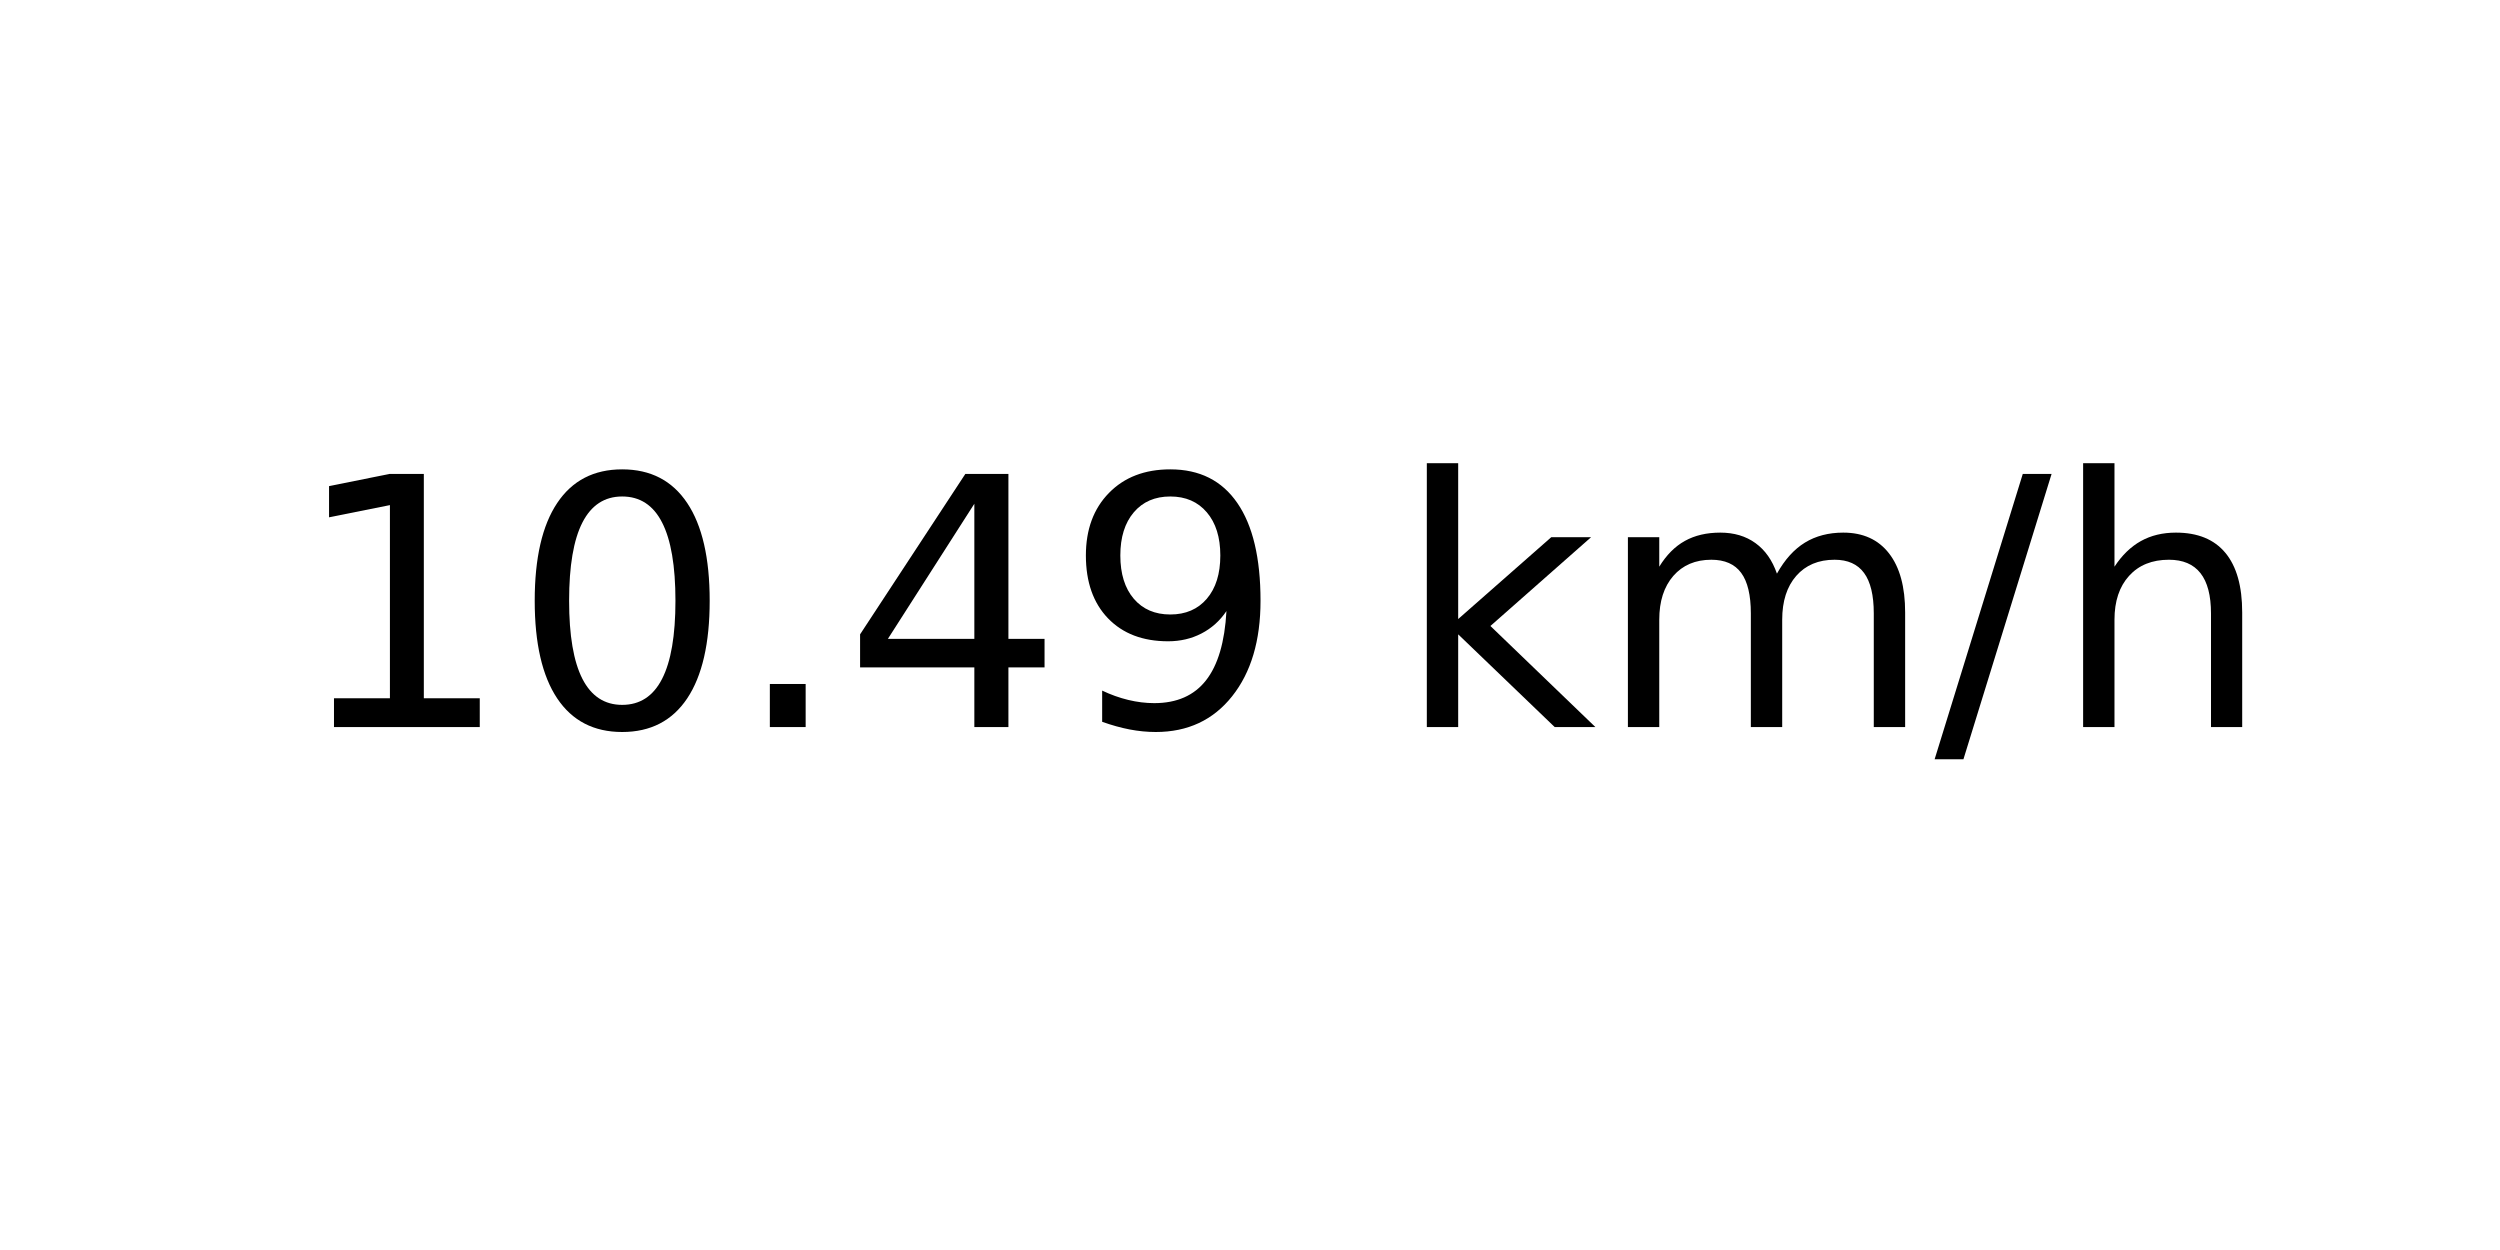
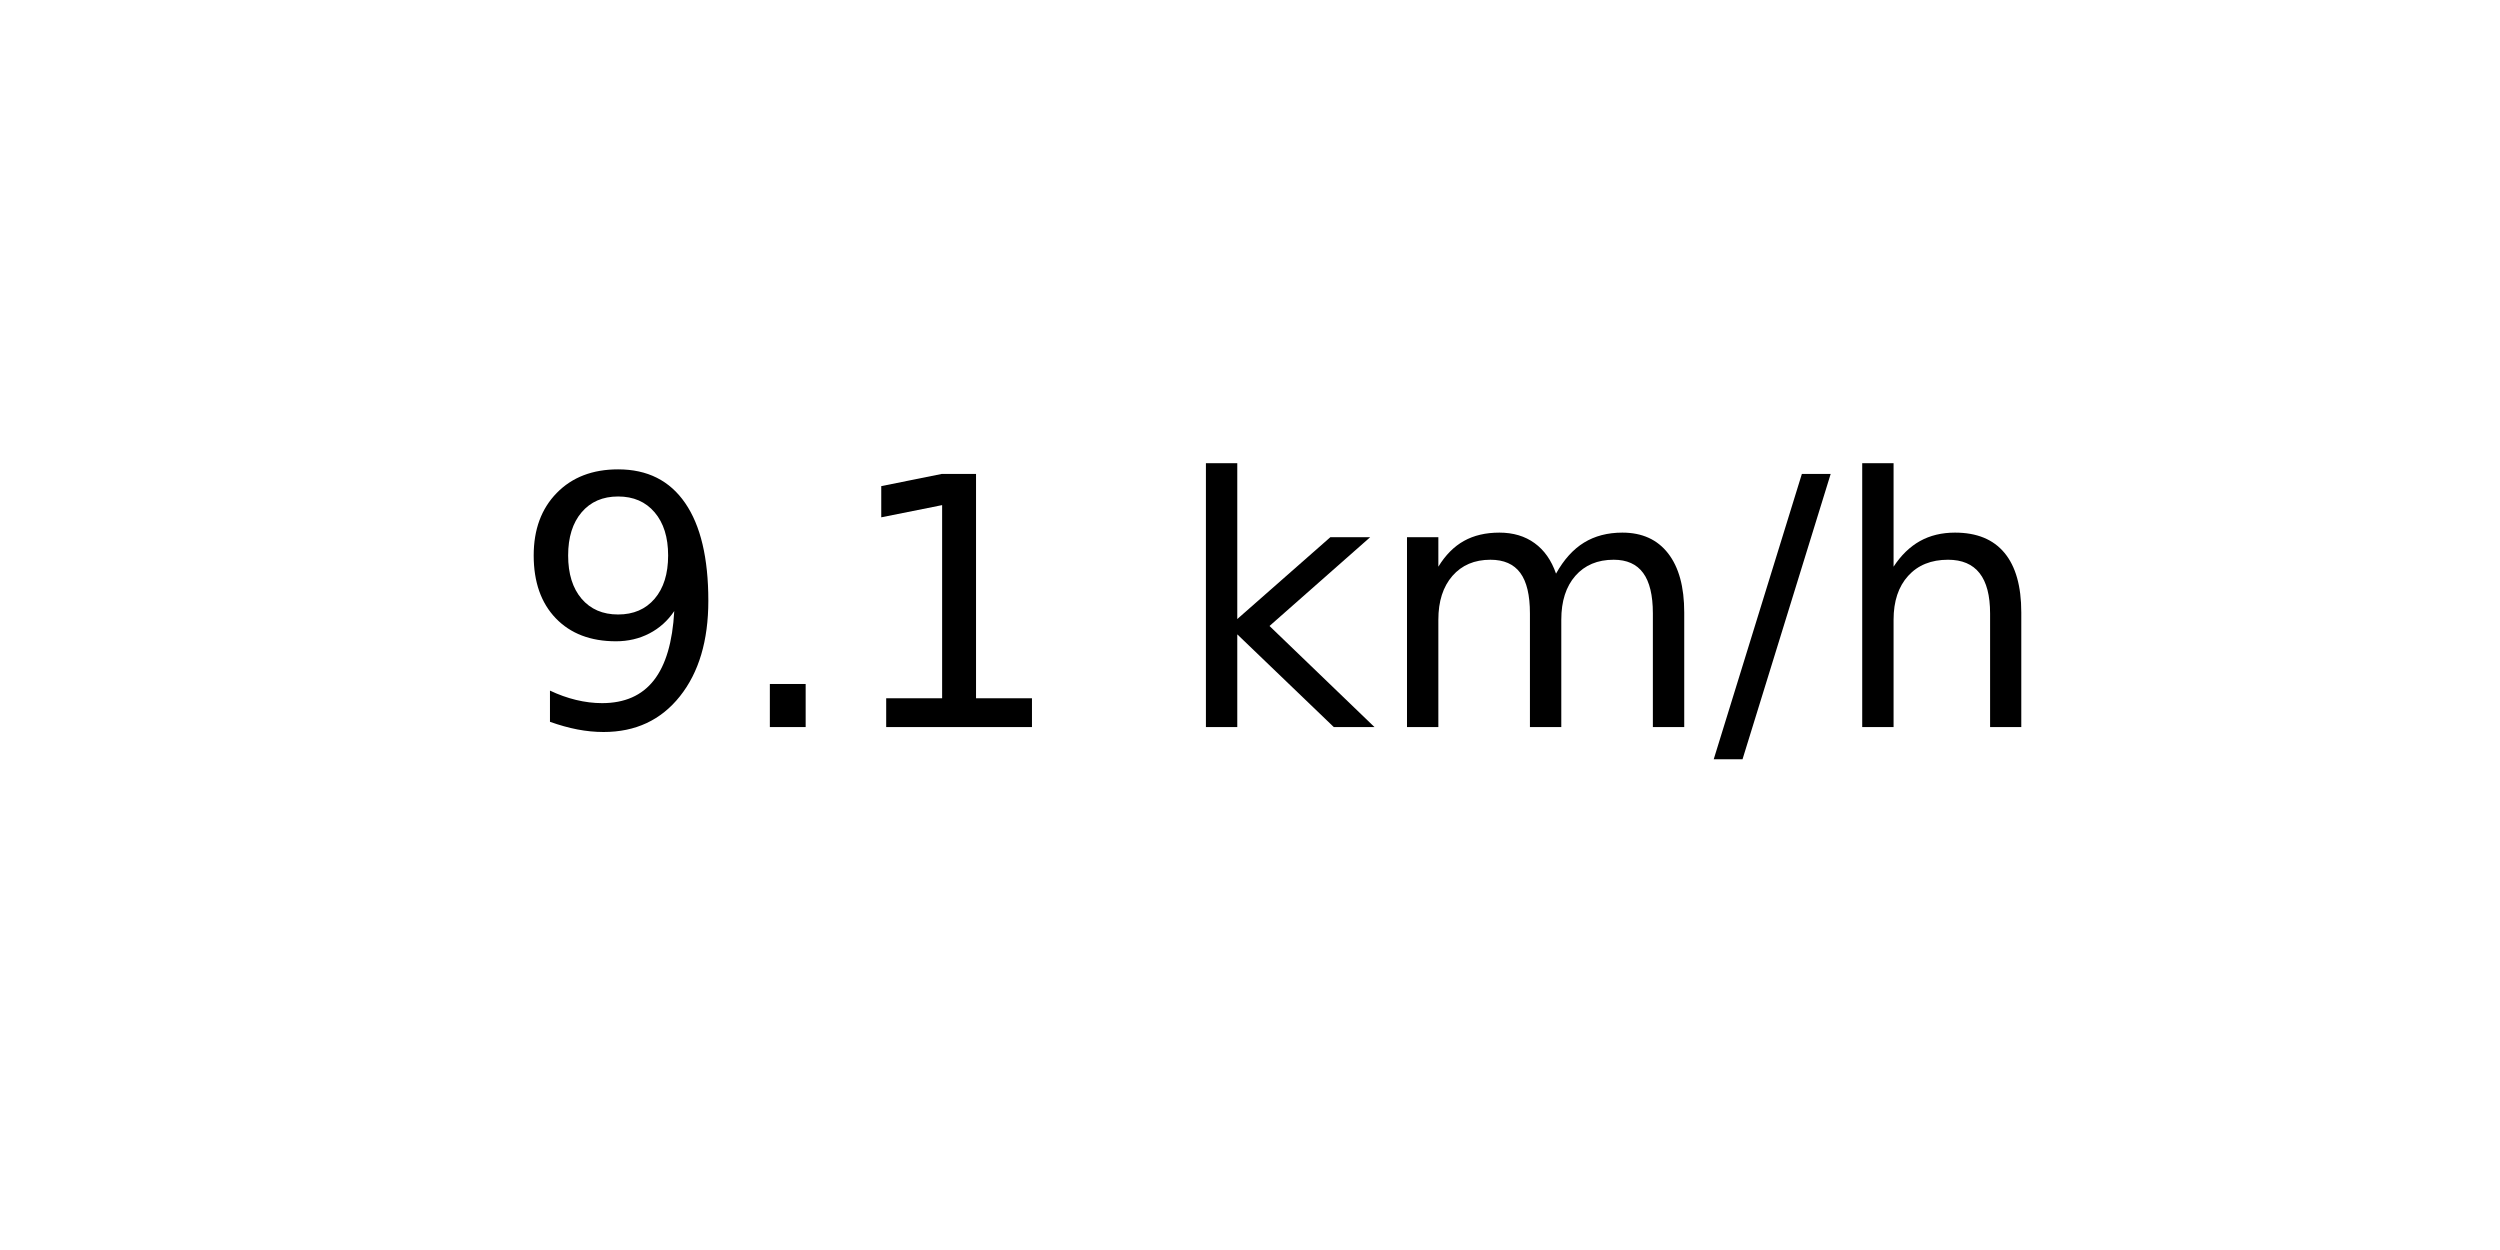
<svg xmlns="http://www.w3.org/2000/svg" xmlns:xlink="http://www.w3.org/1999/xlink" width="72pt" height="36pt" viewBox="0 0 72 36" version="1.1">
  <defs>
    <style type="text/css">*{stroke-linejoin: round; stroke-linecap: butt}</style>
  </defs>
  <g id="figure_1">
    <g id="axes_1">
      <g id="text_1">
-         <g transform="translate(8.378125 20.93937) scale(0.1 -0.1)">
+         <g transform="translate(14.74062 20.93937) scale(0.1 -0.1)">
          <defs>
+             <path id="DejaVuSans-39" d="M 703 97  L 703 672  Q 941 559 1184 500  Q 1428 441 1663 441  Q 2288 441 2617 861  Q 2947 1281 2994 2138  Q 2813 1869 2534 1725  Q 2256 1581 1919 1581  Q 1219 1581 811 2004  Q 403 2428 403 3163  Q 403 3881 828 4315  Q 1253 4750 1959 4750  Q 2769 4750 3195 4129  Q 3622 3509 3622 2328  Q 3622 1225 3098 567  Q 2575 -91 1691 -91  Q 1453 -91 1209 -44  Q 966 3 703 97  z M 1959 2075  Q 2384 2075 2632 2365  Q 2881 2656 2881 3163  Q 2881 3666 2632 3958  Q 2384 4250 1959 4250  Q 1534 4250 1286 3958  Q 1038 3666 1038 3163  Q 1038 2656 1286 2365  Q 1534 2075 1959 2075  z " transform="scale(0.015625)" />
+             <path id="DejaVuSans-2e" d="M 684 794  L 1344 794  L 1344 0  L 684 0  L 684 794  z " transform="scale(0.015625)" />
            <path id="DejaVuSans-31" d="M 794 531  L 1825 531  L 1825 4091  L 703 3866  L 703 4441  L 1819 4666  L 2450 4666  L 2450 531  L 3481 531  L 3481 0  L 794 0  L 794 531  z " transform="scale(0.015625)" />
-             <path id="DejaVuSans-30" d="M 2034 4250  Q 1547 4250 1301 3770  Q 1056 3291 1056 2328  Q 1056 1369 1301 889  Q 1547 409 2034 409  Q 2525 409 2770 889  Q 3016 1369 3016 2328  Q 3016 3291 2770 3770  Q 2525 4250 2034 4250  z M 2034 4750  Q 2819 4750 3233 4129  Q 3647 3509 3647 2328  Q 3647 1150 3233 529  Q 2819 -91 2034 -91  Q 1250 -91 836 529  Q 422 1150 422 2328  Q 422 3509 836 4129  Q 1250 4750 2034 4750  z " transform="scale(0.015625)" />
-             <path id="DejaVuSans-2e" d="M 684 794  L 1344 794  L 1344 0  L 684 0  L 684 794  z " transform="scale(0.015625)" />
-             <path id="DejaVuSans-34" d="M 2419 4116  L 825 1625  L 2419 1625  L 2419 4116  z M 2253 4666  L 3047 4666  L 3047 1625  L 3713 1625  L 3713 1100  L 3047 1100  L 3047 0  L 2419 0  L 2419 1100  L 313 1100  L 313 1709  L 2253 4666  z " transform="scale(0.015625)" />
-             <path id="DejaVuSans-39" d="M 703 97  L 703 672  Q 941 559 1184 500  Q 1428 441 1663 441  Q 2288 441 2617 861  Q 2947 1281 2994 2138  Q 2813 1869 2534 1725  Q 2256 1581 1919 1581  Q 1219 1581 811 2004  Q 403 2428 403 3163  Q 403 3881 828 4315  Q 1253 4750 1959 4750  Q 2769 4750 3195 4129  Q 3622 3509 3622 2328  Q 3622 1225 3098 567  Q 2575 -91 1691 -91  Q 1453 -91 1209 -44  Q 966 3 703 97  z M 1959 2075  Q 2384 2075 2632 2365  Q 2881 2656 2881 3163  Q 2881 3666 2632 3958  Q 2384 4250 1959 4250  Q 1534 4250 1286 3958  Q 1038 3666 1038 3163  Q 1038 2656 1286 2365  Q 1534 2075 1959 2075  z " transform="scale(0.015625)" />
            <path id="DejaVuSans-20" transform="scale(0.015625)" />
            <path id="DejaVuSans-6b" d="M 581 4863  L 1159 4863  L 1159 1991  L 2875 3500  L 3609 3500  L 1753 1863  L 3688 0  L 2938 0  L 1159 1709  L 1159 0  L 581 0  L 581 4863  z " transform="scale(0.015625)" />
            <path id="DejaVuSans-6d" d="M 3328 2828  Q 3544 3216 3844 3400  Q 4144 3584 4550 3584  Q 5097 3584 5394 3201  Q 5691 2819 5691 2113  L 5691 0  L 5113 0  L 5113 2094  Q 5113 2597 4934 2840  Q 4756 3084 4391 3084  Q 3944 3084 3684 2787  Q 3425 2491 3425 1978  L 3425 0  L 2847 0  L 2847 2094  Q 2847 2600 2669 2842  Q 2491 3084 2119 3084  Q 1678 3084 1418 2786  Q 1159 2488 1159 1978  L 1159 0  L 581 0  L 581 3500  L 1159 3500  L 1159 2956  Q 1356 3278 1631 3431  Q 1906 3584 2284 3584  Q 2666 3584 2933 3390  Q 3200 3197 3328 2828  z " transform="scale(0.015625)" />
            <path id="DejaVuSans-2f" d="M 1625 4666  L 2156 4666  L 531 -594  L 0 -594  L 1625 4666  z " transform="scale(0.015625)" />
            <path id="DejaVuSans-68" d="M 3513 2113  L 3513 0  L 2938 0  L 2938 2094  Q 2938 2591 2744 2837  Q 2550 3084 2163 3084  Q 1697 3084 1428 2787  Q 1159 2491 1159 1978  L 1159 0  L 581 0  L 581 4863  L 1159 4863  L 1159 2956  Q 1366 3272 1645 3428  Q 1925 3584 2291 3584  Q 2894 3584 3203 3211  Q 3513 2838 3513 2113  z " transform="scale(0.015625)" />
          </defs>
-           <use xlink:href="#DejaVuSans-31" />
-           <use xlink:href="#DejaVuSans-30" x="63.623" />
-           <use xlink:href="#DejaVuSans-2e" x="127.246" />
-           <use xlink:href="#DejaVuSans-34" x="159.033" />
-           <use xlink:href="#DejaVuSans-39" x="222.656" />
-           <use xlink:href="#DejaVuSans-20" x="286.279" />
-           <use xlink:href="#DejaVuSans-6b" x="318.066" />
-           <use xlink:href="#DejaVuSans-6d" x="375.977" />
-           <use xlink:href="#DejaVuSans-2f" x="473.389" />
-           <use xlink:href="#DejaVuSans-68" x="507.08" />
+           <use xlink:href="#DejaVuSans-39" />
+           <use xlink:href="#DejaVuSans-2e" x="63.623" />
+           <use xlink:href="#DejaVuSans-31" x="95.41" />
+           <use xlink:href="#DejaVuSans-20" x="159.033" />
+           <use xlink:href="#DejaVuSans-6b" x="190.82" />
+           <use xlink:href="#DejaVuSans-6d" x="248.73" />
+           <use xlink:href="#DejaVuSans-2f" x="346.143" />
+           <use xlink:href="#DejaVuSans-68" x="379.834" />
        </g>
      </g>
    </g>
  </g>
</svg>
